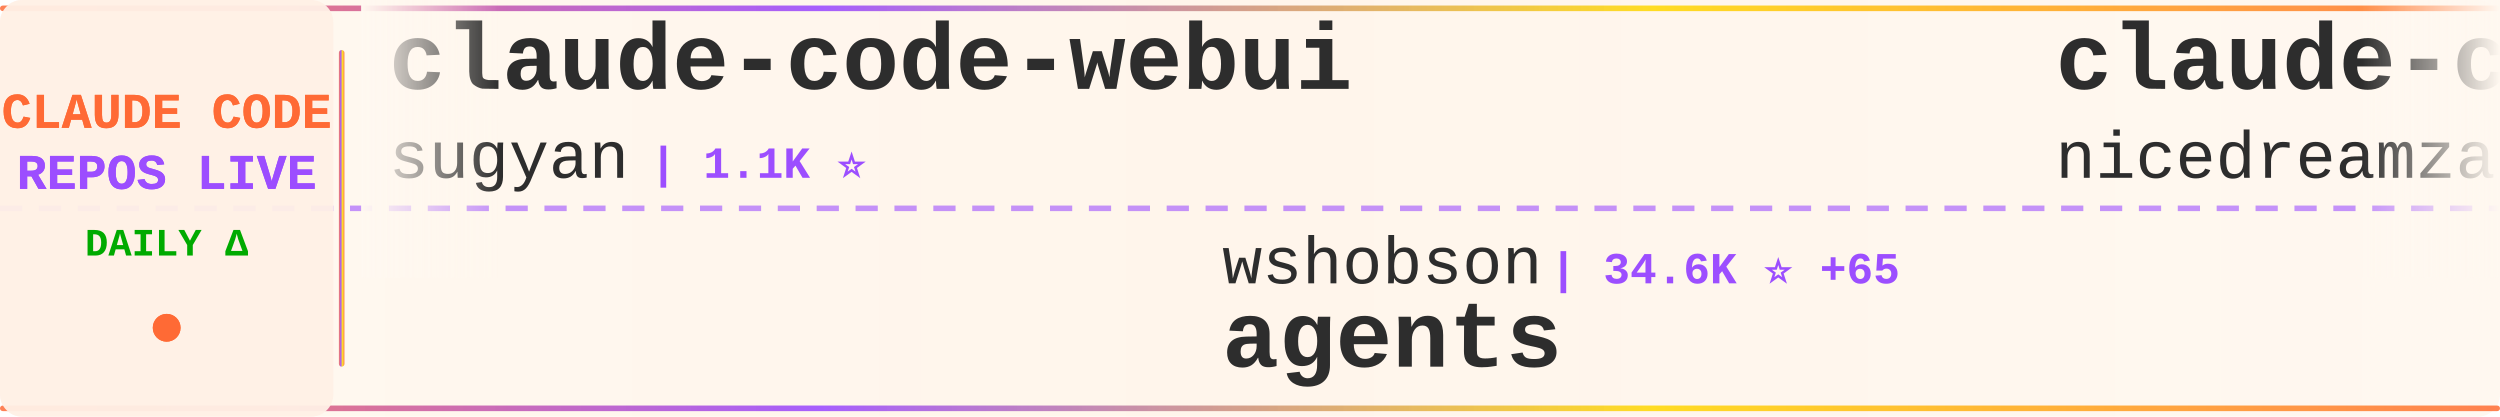
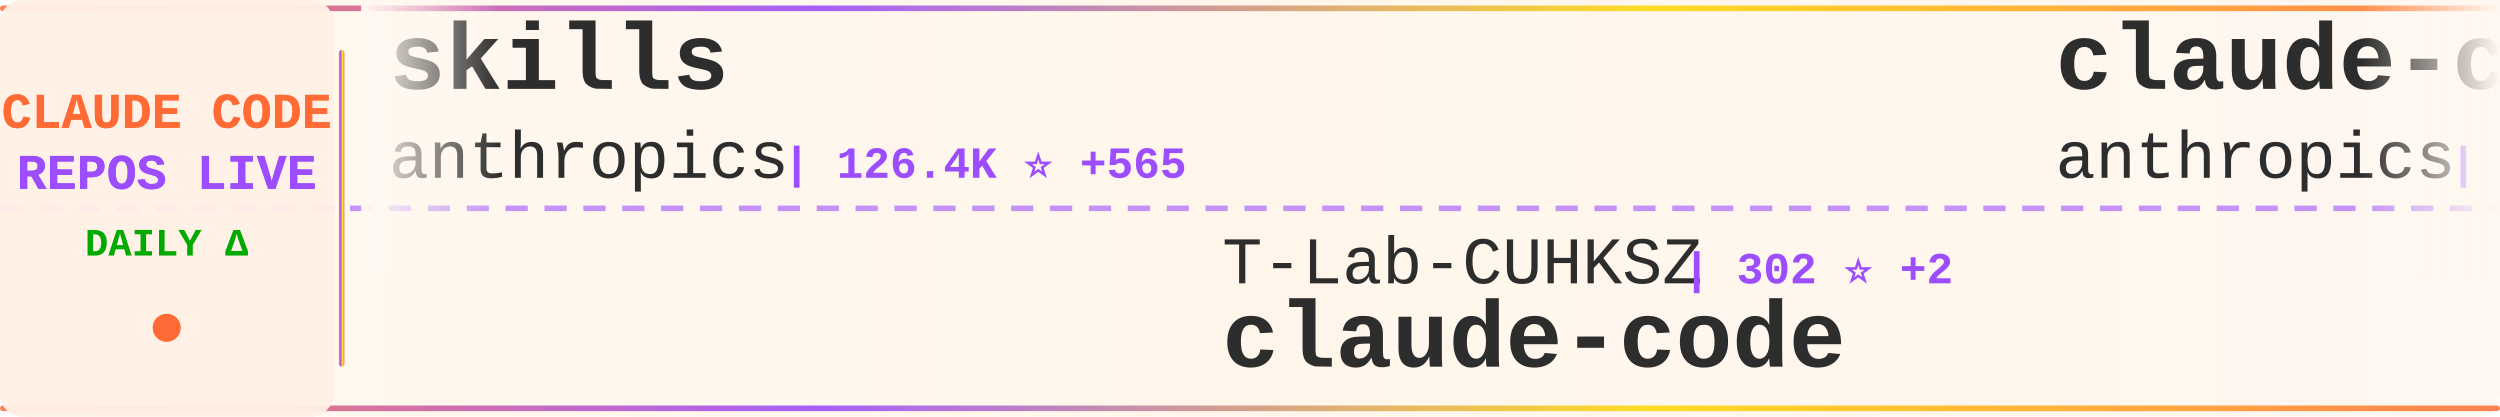
<svg xmlns="http://www.w3.org/2000/svg" width="900" height="150">
  <defs>
    <linearGradient id="tickerBg" x1="0%" y1="0%" x2="100%" y2="0%">
      <stop offset="0%" style="stop-color:#fff8f0;stop-opacity:0.98" />
      <stop offset="50%" style="stop-color:#fff5eb;stop-opacity:1" />
      <stop offset="100%" style="stop-color:#fff8f0;stop-opacity:0.98" />
    </linearGradient>
    <linearGradient id="borderGrad" x1="0%" y1="0%" x2="100%" y2="0%">
      <stop offset="0%" style="stop-color:#FF6B35;stop-opacity:0.85">
        <animate attributeName="stop-opacity" values="0.85;1;0.85" dur="2s" repeatCount="indefinite" />
      </stop>
      <stop offset="33%" style="stop-color:#9C4EFF;stop-opacity:0.9">
        <animate attributeName="stop-opacity" values="0.9;1;0.9" dur="2.2s" repeatCount="indefinite" />
      </stop>
      <stop offset="66%" style="stop-color:#FFD700;stop-opacity:0.85">
        <animate attributeName="stop-opacity" values="0.85;1;0.85" dur="1.8s" repeatCount="indefinite" />
      </stop>
      <stop offset="100%" style="stop-color:#FF6B35;stop-opacity:0.85">
        <animate attributeName="stop-opacity" values="0.85;1;0.85" dur="2s" repeatCount="indefinite" />
      </stop>
    </linearGradient>
    <filter id="textGlow">
      <feGaussianBlur stdDeviation="0.15" result="coloredBlur" />
      <feMerge>
        <feMergeNode in="coloredBlur" />
        <feMergeNode in="SourceGraphic" />
      </feMerge>
    </filter>
    <filter id="metricGlow">
      <feGaussianBlur stdDeviation="0.2" result="coloredBlur" />
      <feMerge>
        <feMergeNode in="coloredBlur" />
        <feMergeNode in="SourceGraphic" />
      </feMerge>
    </filter>
    <linearGradient id="leftFade" x1="0%" y1="0%" x2="100%" y2="0%">
      <stop offset="0%" style="stop-color:#fff8f0;stop-opacity:1" />
      <stop offset="100%" style="stop-color:#fff8f0;stop-opacity:0" />
    </linearGradient>
    <linearGradient id="rightFade" x1="0%" y1="0%" x2="100%" y2="0%">
      <stop offset="0%" style="stop-color:#fff8f0;stop-opacity:0" />
      <stop offset="100%" style="stop-color:#fff8f0;stop-opacity:1" />
    </linearGradient>
  </defs>
  <rect width="900" height="150" fill="url(#tickerBg)" rx="8" />
  <rect x="0" y="2" width="900" height="2" fill="url(#borderGrad)" rx="1" />
  <rect x="0" y="146" width="900" height="2" fill="url(#borderGrad)" rx="1" />
  <line x1="0" y1="75" x2="900" y2="75" stroke="#9C4EFF" stroke-width="2" stroke-dasharray="8 6" opacity="0.6" />
  <rect x="0" y="0" width="120" height="150" fill="#fff0e6" opacity="0.95" rx="8" />
  <text x="60" y="46" font-family="'Courier New', monospace" font-size="18" font-weight="bold" fill="#FF6B35" text-anchor="middle" filter="url(#textGlow)">
    CLAUDE CODE
  </text>
  <text x="60" y="68" font-family="'Courier New', monospace" font-size="18" font-weight="bold" fill="#9C4EFF" text-anchor="middle" filter="url(#textGlow)">
    REPOS LIVE
  </text>
  <text x="60" y="92" font-family="'Courier New', monospace" font-size="14" font-weight="bold" fill="#00aa00" text-anchor="middle">
    DAILY Δ
  </text>
  <circle cx="60" cy="118" r="5" fill="#FF6B35" filter="url(#metricGlow)">
    <animate attributeName="r" values="4;6;4" dur="1.5s" repeatCount="indefinite" />
    <animate attributeName="opacity" values="0.6;1;0.6" dur="1.5s" repeatCount="indefinite" />
  </circle>
  <rect x="122" y="18" width="2" height="114" fill="url(#borderGrad)" rx="1" />
  <clipPath id="tickerClip">
    <rect x="130" y="0" width="770" height="150" />
  </clipPath>
  <g clip-path="url(#tickerClip)">
    <g id="tickerItems">
      <animateTransform attributeName="transform" attributeType="XML" type="translate" from="0 0" to="-3000 0" dur="54s" repeatCount="indefinite" />
      <g transform="translate(0, 0)">
-         <text x="140" y="32" font-family="'Courier New', monospace" font-size="34" font-weight="bold" fill="#2d2d2d">claude-code-webui</text>
-         <text x="140" y="64" font-family="'Courier New', monospace" font-size="24" font-weight="normal" fill="#2d2d2d" opacity="1.0">sugyan</text>
-         <text x="234" y="64" font-family="'Courier New', monospace" font-size="16" font-weight="bold" fill="#9C4EFF"> | 1.1K ⭐</text>
+         <text x="140" y="32" font-family="'Courier New', monospace" font-size="34" font-weight="bold" fill="#2d2d2d">skills</text>
+         <text x="140" y="64" font-family="'Courier New', monospace" font-size="24" font-weight="normal" fill="#2d2d2d" opacity="1.0">anthropics</text>
+         <text x="282" y="64" font-family="'Courier New', monospace" font-size="16" font-weight="bold" fill="#9C4EFF"> | 126.4K ⭐ +565</text>
      </g>
      <g transform="translate(300, 0)">
-         <text x="140" y="102" font-family="'Courier New', monospace" font-size="24" font-weight="normal" fill="#2d2d2d" opacity="1.0">wshobson</text>
-         <text x="258" y="102" font-family="'Courier New', monospace" font-size="16" font-weight="bold" fill="#9C4EFF"> | 34.6K ⭐ +65</text>
-         <text x="140" y="132" font-family="'Courier New', monospace" font-size="34" font-weight="bold" fill="#2d2d2d">agents</text>
+         <text x="140" y="102" font-family="'Courier New', monospace" font-size="24" font-weight="normal" fill="#2d2d2d" opacity="1.0">T-Lab-CUHKSZ</text>
+         <text x="306" y="102" font-family="'Courier New', monospace" font-size="16" font-weight="bold" fill="#9C4EFF"> | 302 ⭐ +2</text>
+         <text x="140" y="132" font-family="'Courier New', monospace" font-size="34" font-weight="bold" fill="#2d2d2d">claude-code</text>
      </g>
      <g transform="translate(600, 0)">
-         <text x="140" y="32" font-family="'Courier New', monospace" font-size="34" font-weight="bold" fill="#2d2d2d">claude-code-local</text>
-         <text x="140" y="64" font-family="'Courier New', monospace" font-size="24" font-weight="normal" fill="#2d2d2d" opacity="1.0">nicedreamzapp</text>
-         <text x="318" y="64" font-family="'Courier New', monospace" font-size="16" font-weight="bold" fill="#9C4EFF"> | 2.4K ⭐ +19</text>
+         <text x="140" y="32" font-family="'Courier New', monospace" font-size="34" font-weight="bold" fill="#2d2d2d">claude-code-security-rev...</text>
+         <text x="140" y="64" font-family="'Courier New', monospace" font-size="24" font-weight="normal" fill="#2d2d2d" opacity="1.0">anthropics</text>
+         <text x="282" y="64" font-family="'Courier New', monospace" font-size="16" font-weight="bold" fill="#9C4EFF"> | 4.4K ⭐ +9</text>
      </g>
      <g transform="translate(900, 0)">
-         <text x="140" y="102" font-family="'Courier New', monospace" font-size="24" font-weight="normal" fill="#2d2d2d" opacity="1.0">RishabhK103</text>
-         <text x="294" y="102" font-family="'Courier New', monospace" font-size="16" font-weight="bold" fill="#9C4EFF"> | 71 ⭐ +1</text>
+         <text x="140" y="102" font-family="'Courier New', monospace" font-size="24" font-weight="normal" fill="#2d2d2d" opacity="1.0">Windy3f3f3f3f</text>
+         <text x="318" y="102" font-family="'Courier New', monospace" font-size="16" font-weight="bold" fill="#9C4EFF"> | 2.1K ⭐ +9</text>
+         <text x="140" y="132" font-family="'Courier New', monospace" font-size="34" font-weight="bold" fill="#2d2d2d">how-claude-code-works</text>
+       </g>
+       <g transform="translate(1200, 0)">
+         <text x="140" y="32" font-family="'Courier New', monospace" font-size="34" font-weight="bold" fill="#2d2d2d">claude-code-prompts</text>
+         <text x="140" y="64" font-family="'Courier New', monospace" font-size="24" font-weight="normal" fill="#2d2d2d" opacity="1.0">repowise-dev</text>
+         <text x="306" y="64" font-family="'Courier New', monospace" font-size="16" font-weight="bold" fill="#9C4EFF"> | 982 ⭐ +3</text>
+       </g>
+       <g transform="translate(1500, 0)">
+         <text x="140" y="102" font-family="'Courier New', monospace" font-size="24" font-weight="normal" fill="#2d2d2d" opacity="1.0">luongnv89</text>
+         <text x="270" y="102" font-family="'Courier New', monospace" font-size="16" font-weight="bold" fill="#9C4EFF"> | 30.5K ⭐ +262</text>
+         <text x="140" y="132" font-family="'Courier New', monospace" font-size="34" font-weight="bold" fill="#2d2d2d">claude-howto</text>
+       </g>
+       <g transform="translate(1800, 0)">
+         <text x="140" y="32" font-family="'Courier New', monospace" font-size="34" font-weight="bold" fill="#2d2d2d">claude-code-guide</text>
+         <text x="140" y="64" font-family="'Courier New', monospace" font-size="24" font-weight="normal" fill="#2d2d2d" opacity="1.0">zebbern</text>
+         <text x="246" y="64" font-family="'Courier New', monospace" font-size="16" font-weight="bold" fill="#9C4EFF"> | 4.1K ⭐ +5</text>
+       </g>
+       <g transform="translate(2100, 0)">
+         <text x="140" y="102" font-family="'Courier New', monospace" font-size="24" font-weight="normal" fill="#2d2d2d" opacity="1.0">anthropics</text>
+         <text x="282" y="102" font-family="'Courier New', monospace" font-size="16" font-weight="bold" fill="#9C4EFF"> | 119.4K ⭐ +336</text>
        <text x="140" y="132" font-family="'Courier New', monospace" font-size="34" font-weight="bold" fill="#2d2d2d">claude-code</text>
      </g>
-       <g transform="translate(1200, 0)">
-         <text x="140" y="32" font-family="'Courier New', monospace" font-size="34" font-weight="bold" fill="#2d2d2d">claude-plugins-official</text>
-         <text x="140" y="64" font-family="'Courier New', monospace" font-size="24" font-weight="normal" fill="#2d2d2d" opacity="1.0">anthropics</text>
-         <text x="282" y="64" font-family="'Courier New', monospace" font-size="16" font-weight="bold" fill="#9C4EFF"> | 18.2K ⭐ +103</text>
-       </g>
-       <g transform="translate(1500, 0)">
-         <text x="140" y="102" font-family="'Courier New', monospace" font-size="24" font-weight="normal" fill="#2d2d2d" opacity="1.0">feiskyer</text>
-         <text x="258" y="102" font-family="'Courier New', monospace" font-size="16" font-weight="bold" fill="#9C4EFF"> | 1.5K ⭐ +1</text>
-         <text x="140" y="132" font-family="'Courier New', monospace" font-size="34" font-weight="bold" fill="#2d2d2d">claude-code-settings</text>
-       </g>
-       <g transform="translate(1800, 0)">
-         <text x="140" y="32" font-family="'Courier New', monospace" font-size="34" font-weight="bold" fill="#2d2d2d">awesome-claude-code-suba...</text>
-         <text x="140" y="64" font-family="'Courier New', monospace" font-size="24" font-weight="normal" fill="#2d2d2d" opacity="1.0">VoltAgent</text>
-         <text x="270" y="64" font-family="'Courier New', monospace" font-size="16" font-weight="bold" fill="#9C4EFF"> | 18.8K ⭐ +100</text>
-       </g>
-       <g transform="translate(2100, 0)">
-         <text x="140" y="102" font-family="'Courier New', monospace" font-size="24" font-weight="normal" fill="#2d2d2d" opacity="1.0">router-for-me</text>
-         <text x="318" y="102" font-family="'Courier New', monospace" font-size="16" font-weight="bold" fill="#9C4EFF"> | 29.9K ⭐ +327</text>
-         <text x="140" y="132" font-family="'Courier New', monospace" font-size="34" font-weight="bold" fill="#2d2d2d">CLIProxyAPI</text>
-       </g>
      <g transform="translate(2400, 0)">
-         <text x="140" y="32" font-family="'Courier New', monospace" font-size="34" font-weight="bold" fill="#2d2d2d">claude-code-hub</text>
-         <text x="140" y="64" font-family="'Courier New', monospace" font-size="24" font-weight="normal" fill="#2d2d2d" opacity="1.0">ding113</text>
-         <text x="246" y="64" font-family="'Courier New', monospace" font-size="16" font-weight="bold" fill="#9C4EFF"> | 2.7K ⭐ +17</text>
+         <text x="140" y="32" font-family="'Courier New', monospace" font-size="34" font-weight="bold" fill="#2d2d2d">claude-code</text>
+         <text x="140" y="64" font-family="'Courier New', monospace" font-size="24" font-weight="normal" fill="#2d2d2d" opacity="1.0">tanbiralam</text>
+         <text x="282" y="64" font-family="'Courier New', monospace" font-size="16" font-weight="bold" fill="#9C4EFF"> | 1.6K ⭐ +4</text>
      </g>
      <g transform="translate(2700, 0)">
-         <text x="140" y="102" font-family="'Courier New', monospace" font-size="24" font-weight="normal" fill="#2d2d2d" opacity="1.0">Yeachan-Heo</text>
-         <text x="294" y="102" font-family="'Courier New', monospace" font-size="16" font-weight="bold" fill="#9C4EFF"> | 32.0K ⭐ +177</text>
-         <text x="140" y="132" font-family="'Courier New', monospace" font-size="34" font-weight="bold" fill="#2d2d2d">oh-my-claudecode</text>
+         <text x="140" y="102" font-family="'Courier New', monospace" font-size="24" font-weight="normal" fill="#2d2d2d" opacity="1.0">Maciek-roboblog</text>
+         <text x="342" y="102" font-family="'Courier New', monospace" font-size="16" font-weight="bold" fill="#9C4EFF"> | 7.9K ⭐ +25</text>
+         <text x="140" y="132" font-family="'Courier New', monospace" font-size="34" font-weight="bold" fill="#2d2d2d">Claude-Code-Usage-Monito...</text>
      </g>
      <g transform="translate(3000, 0)">
-         <text x="140" y="32" font-family="'Courier New', monospace" font-size="34" font-weight="bold" fill="#2d2d2d">claude-code-webui</text>
-         <text x="140" y="64" font-family="'Courier New', monospace" font-size="24" font-weight="normal" fill="#2d2d2d" opacity="1.0">sugyan</text>
-         <text x="234" y="64" font-family="'Courier New', monospace" font-size="16" font-weight="bold" fill="#9C4EFF"> | 1.1K ⭐</text>
+         <text x="140" y="32" font-family="'Courier New', monospace" font-size="34" font-weight="bold" fill="#2d2d2d">skills</text>
+         <text x="140" y="64" font-family="'Courier New', monospace" font-size="24" font-weight="normal" fill="#2d2d2d" opacity="1.0">anthropics</text>
+         <text x="282" y="64" font-family="'Courier New', monospace" font-size="16" font-weight="bold" fill="#9C4EFF"> | 126.4K ⭐ +565</text>
      </g>
      <g transform="translate(3300, 0)">
-         <text x="140" y="102" font-family="'Courier New', monospace" font-size="24" font-weight="normal" fill="#2d2d2d" opacity="1.0">wshobson</text>
-         <text x="258" y="102" font-family="'Courier New', monospace" font-size="16" font-weight="bold" fill="#9C4EFF"> | 34.6K ⭐ +65</text>
-         <text x="140" y="132" font-family="'Courier New', monospace" font-size="34" font-weight="bold" fill="#2d2d2d">agents</text>
+         <text x="140" y="102" font-family="'Courier New', monospace" font-size="24" font-weight="normal" fill="#2d2d2d" opacity="1.0">T-Lab-CUHKSZ</text>
+         <text x="306" y="102" font-family="'Courier New', monospace" font-size="16" font-weight="bold" fill="#9C4EFF"> | 302 ⭐ +2</text>
+         <text x="140" y="132" font-family="'Courier New', monospace" font-size="34" font-weight="bold" fill="#2d2d2d">claude-code</text>
      </g>
      <g transform="translate(3600, 0)">
-         <text x="140" y="32" font-family="'Courier New', monospace" font-size="34" font-weight="bold" fill="#2d2d2d">claude-code-local</text>
-         <text x="140" y="64" font-family="'Courier New', monospace" font-size="24" font-weight="normal" fill="#2d2d2d" opacity="1.0">nicedreamzapp</text>
-         <text x="318" y="64" font-family="'Courier New', monospace" font-size="16" font-weight="bold" fill="#9C4EFF"> | 2.4K ⭐ +19</text>
+         <text x="140" y="32" font-family="'Courier New', monospace" font-size="34" font-weight="bold" fill="#2d2d2d">claude-code-security-rev...</text>
+         <text x="140" y="64" font-family="'Courier New', monospace" font-size="24" font-weight="normal" fill="#2d2d2d" opacity="1.0">anthropics</text>
+         <text x="282" y="64" font-family="'Courier New', monospace" font-size="16" font-weight="bold" fill="#9C4EFF"> | 4.4K ⭐ +9</text>
      </g>
      <g transform="translate(3900, 0)">
-         <text x="140" y="102" font-family="'Courier New', monospace" font-size="24" font-weight="normal" fill="#2d2d2d" opacity="1.0">RishabhK103</text>
-         <text x="294" y="102" font-family="'Courier New', monospace" font-size="16" font-weight="bold" fill="#9C4EFF"> | 71 ⭐ +1</text>
-         <text x="140" y="132" font-family="'Courier New', monospace" font-size="34" font-weight="bold" fill="#2d2d2d">claude-code</text>
+         <text x="140" y="102" font-family="'Courier New', monospace" font-size="24" font-weight="normal" fill="#2d2d2d" opacity="1.0">Windy3f3f3f3f</text>
+         <text x="318" y="102" font-family="'Courier New', monospace" font-size="16" font-weight="bold" fill="#9C4EFF"> | 2.1K ⭐ +9</text>
+         <text x="140" y="132" font-family="'Courier New', monospace" font-size="34" font-weight="bold" fill="#2d2d2d">how-claude-code-works</text>
      </g>
    </g>
  </g>
  <rect x="130" y="0" width="50" height="100" fill="url(#leftFade)" />
  <rect x="850" y="0" width="50" height="100" fill="url(#rightFade)" />
</svg>
